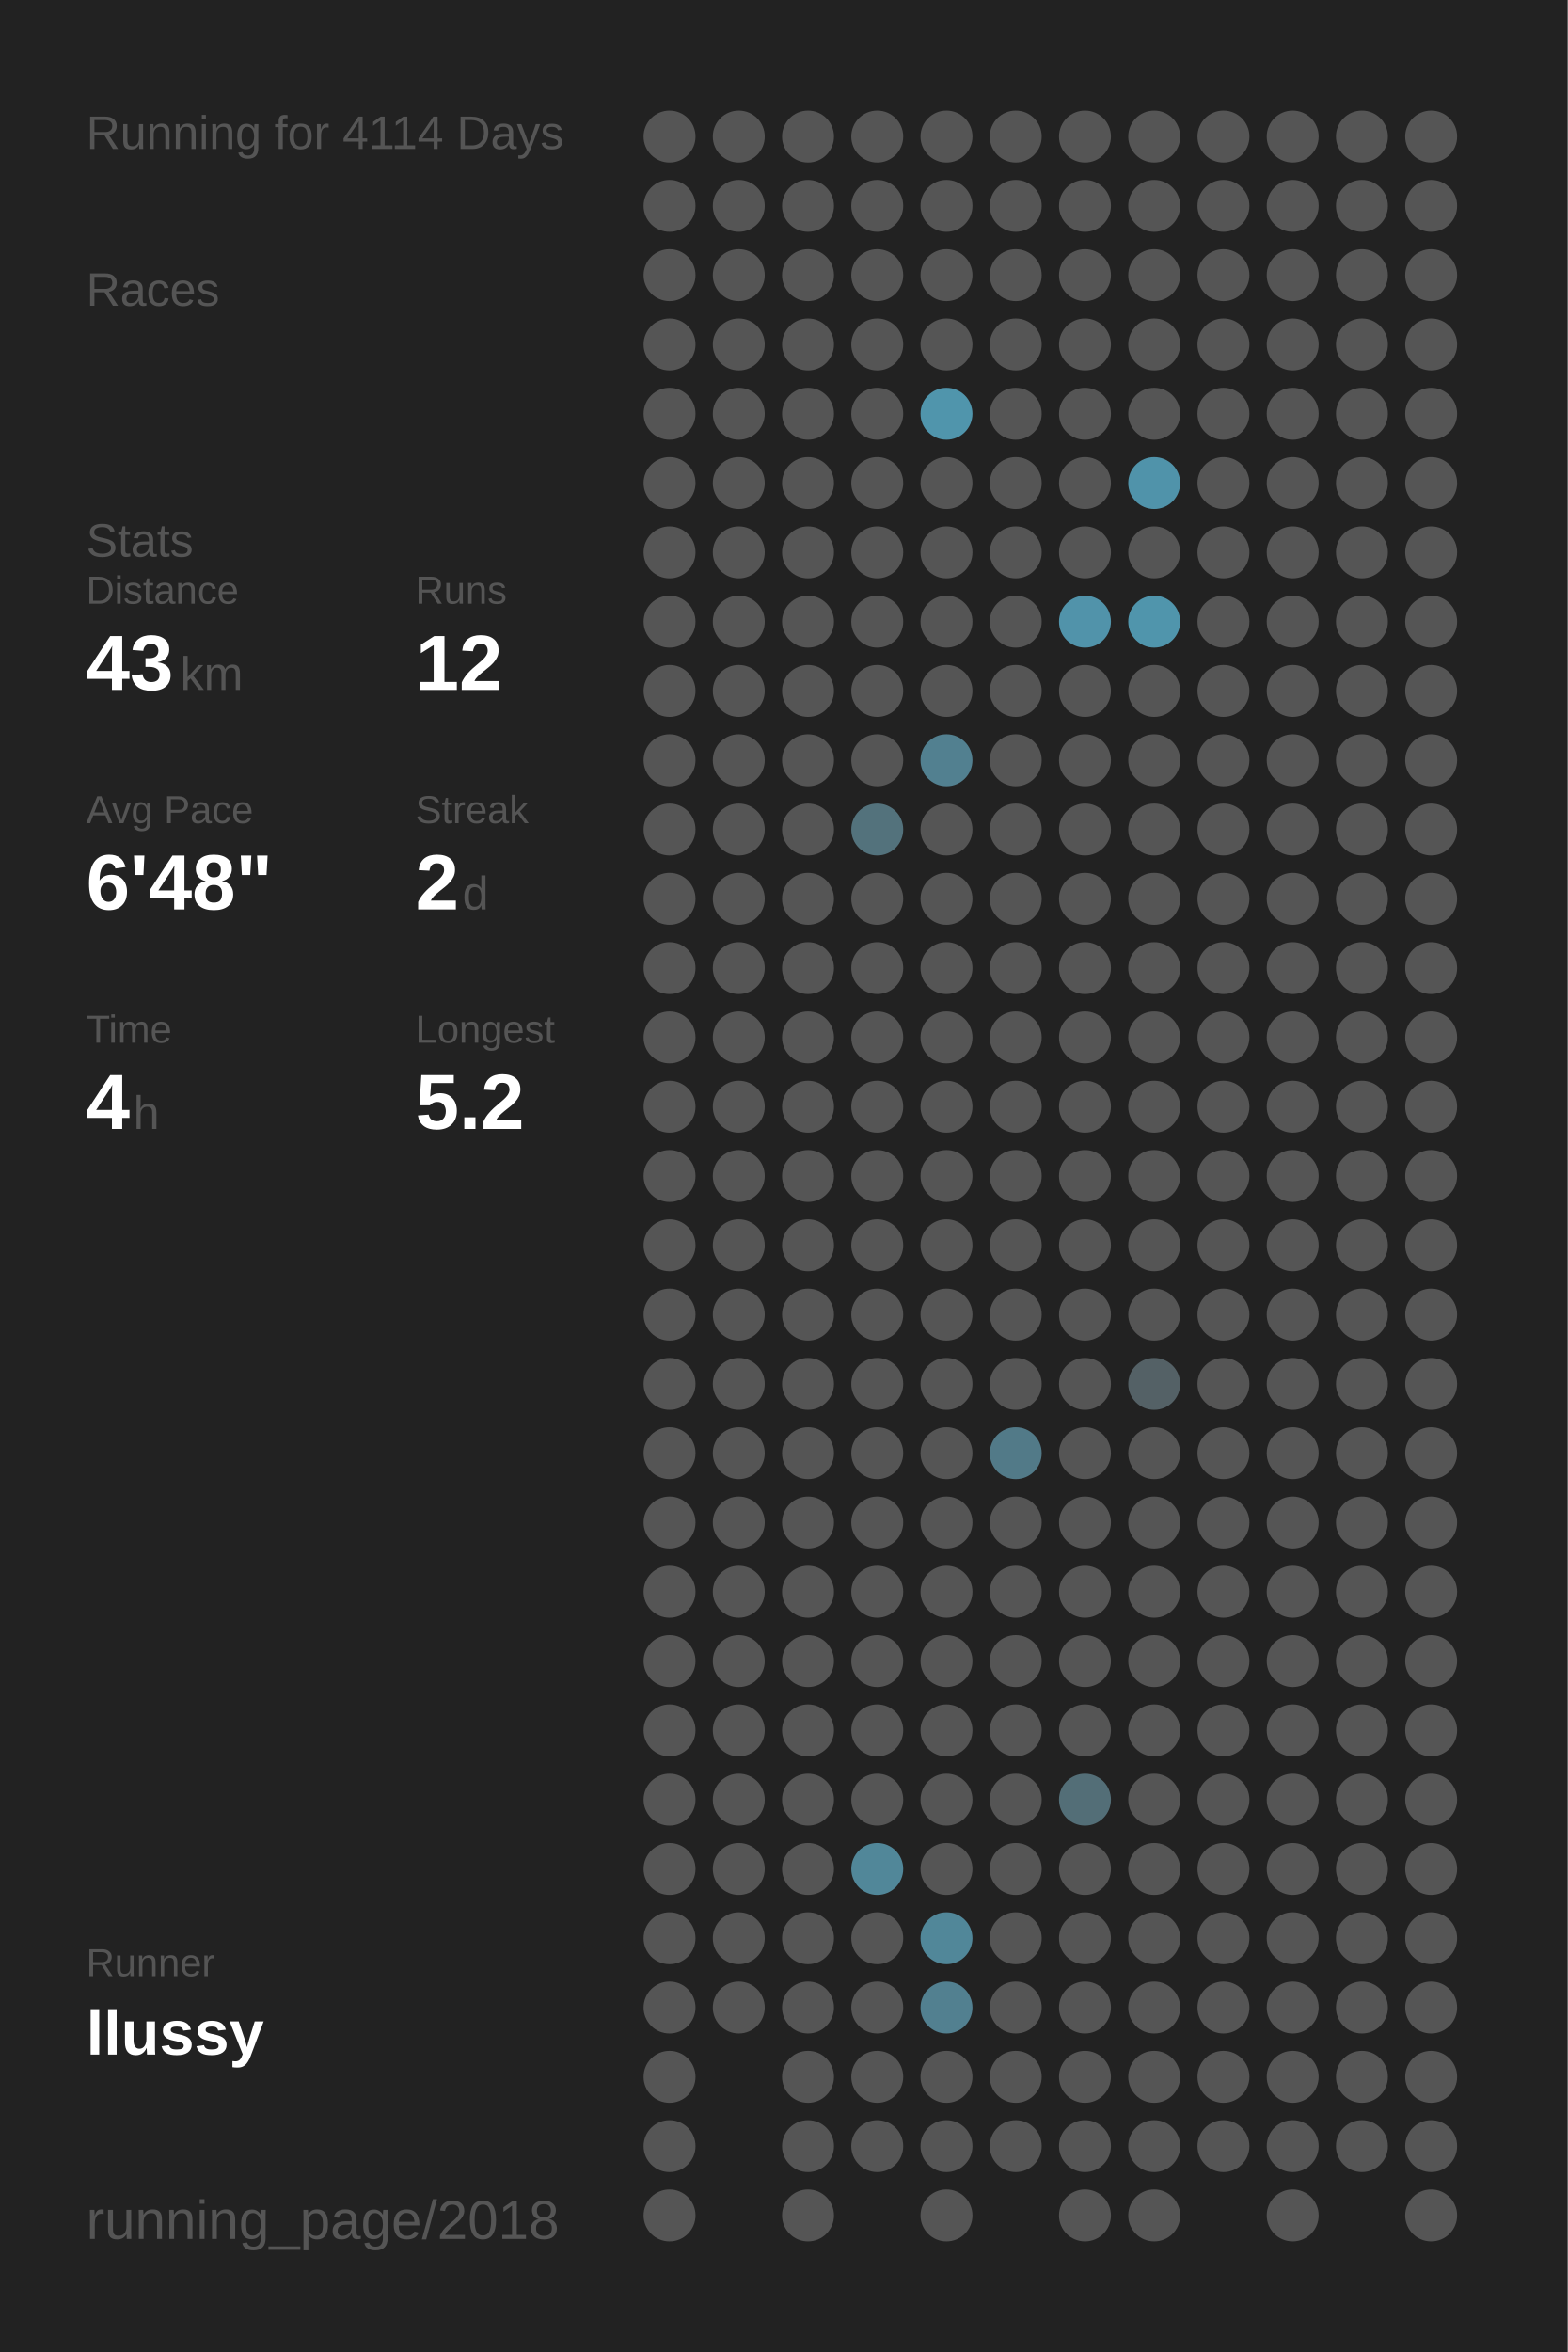
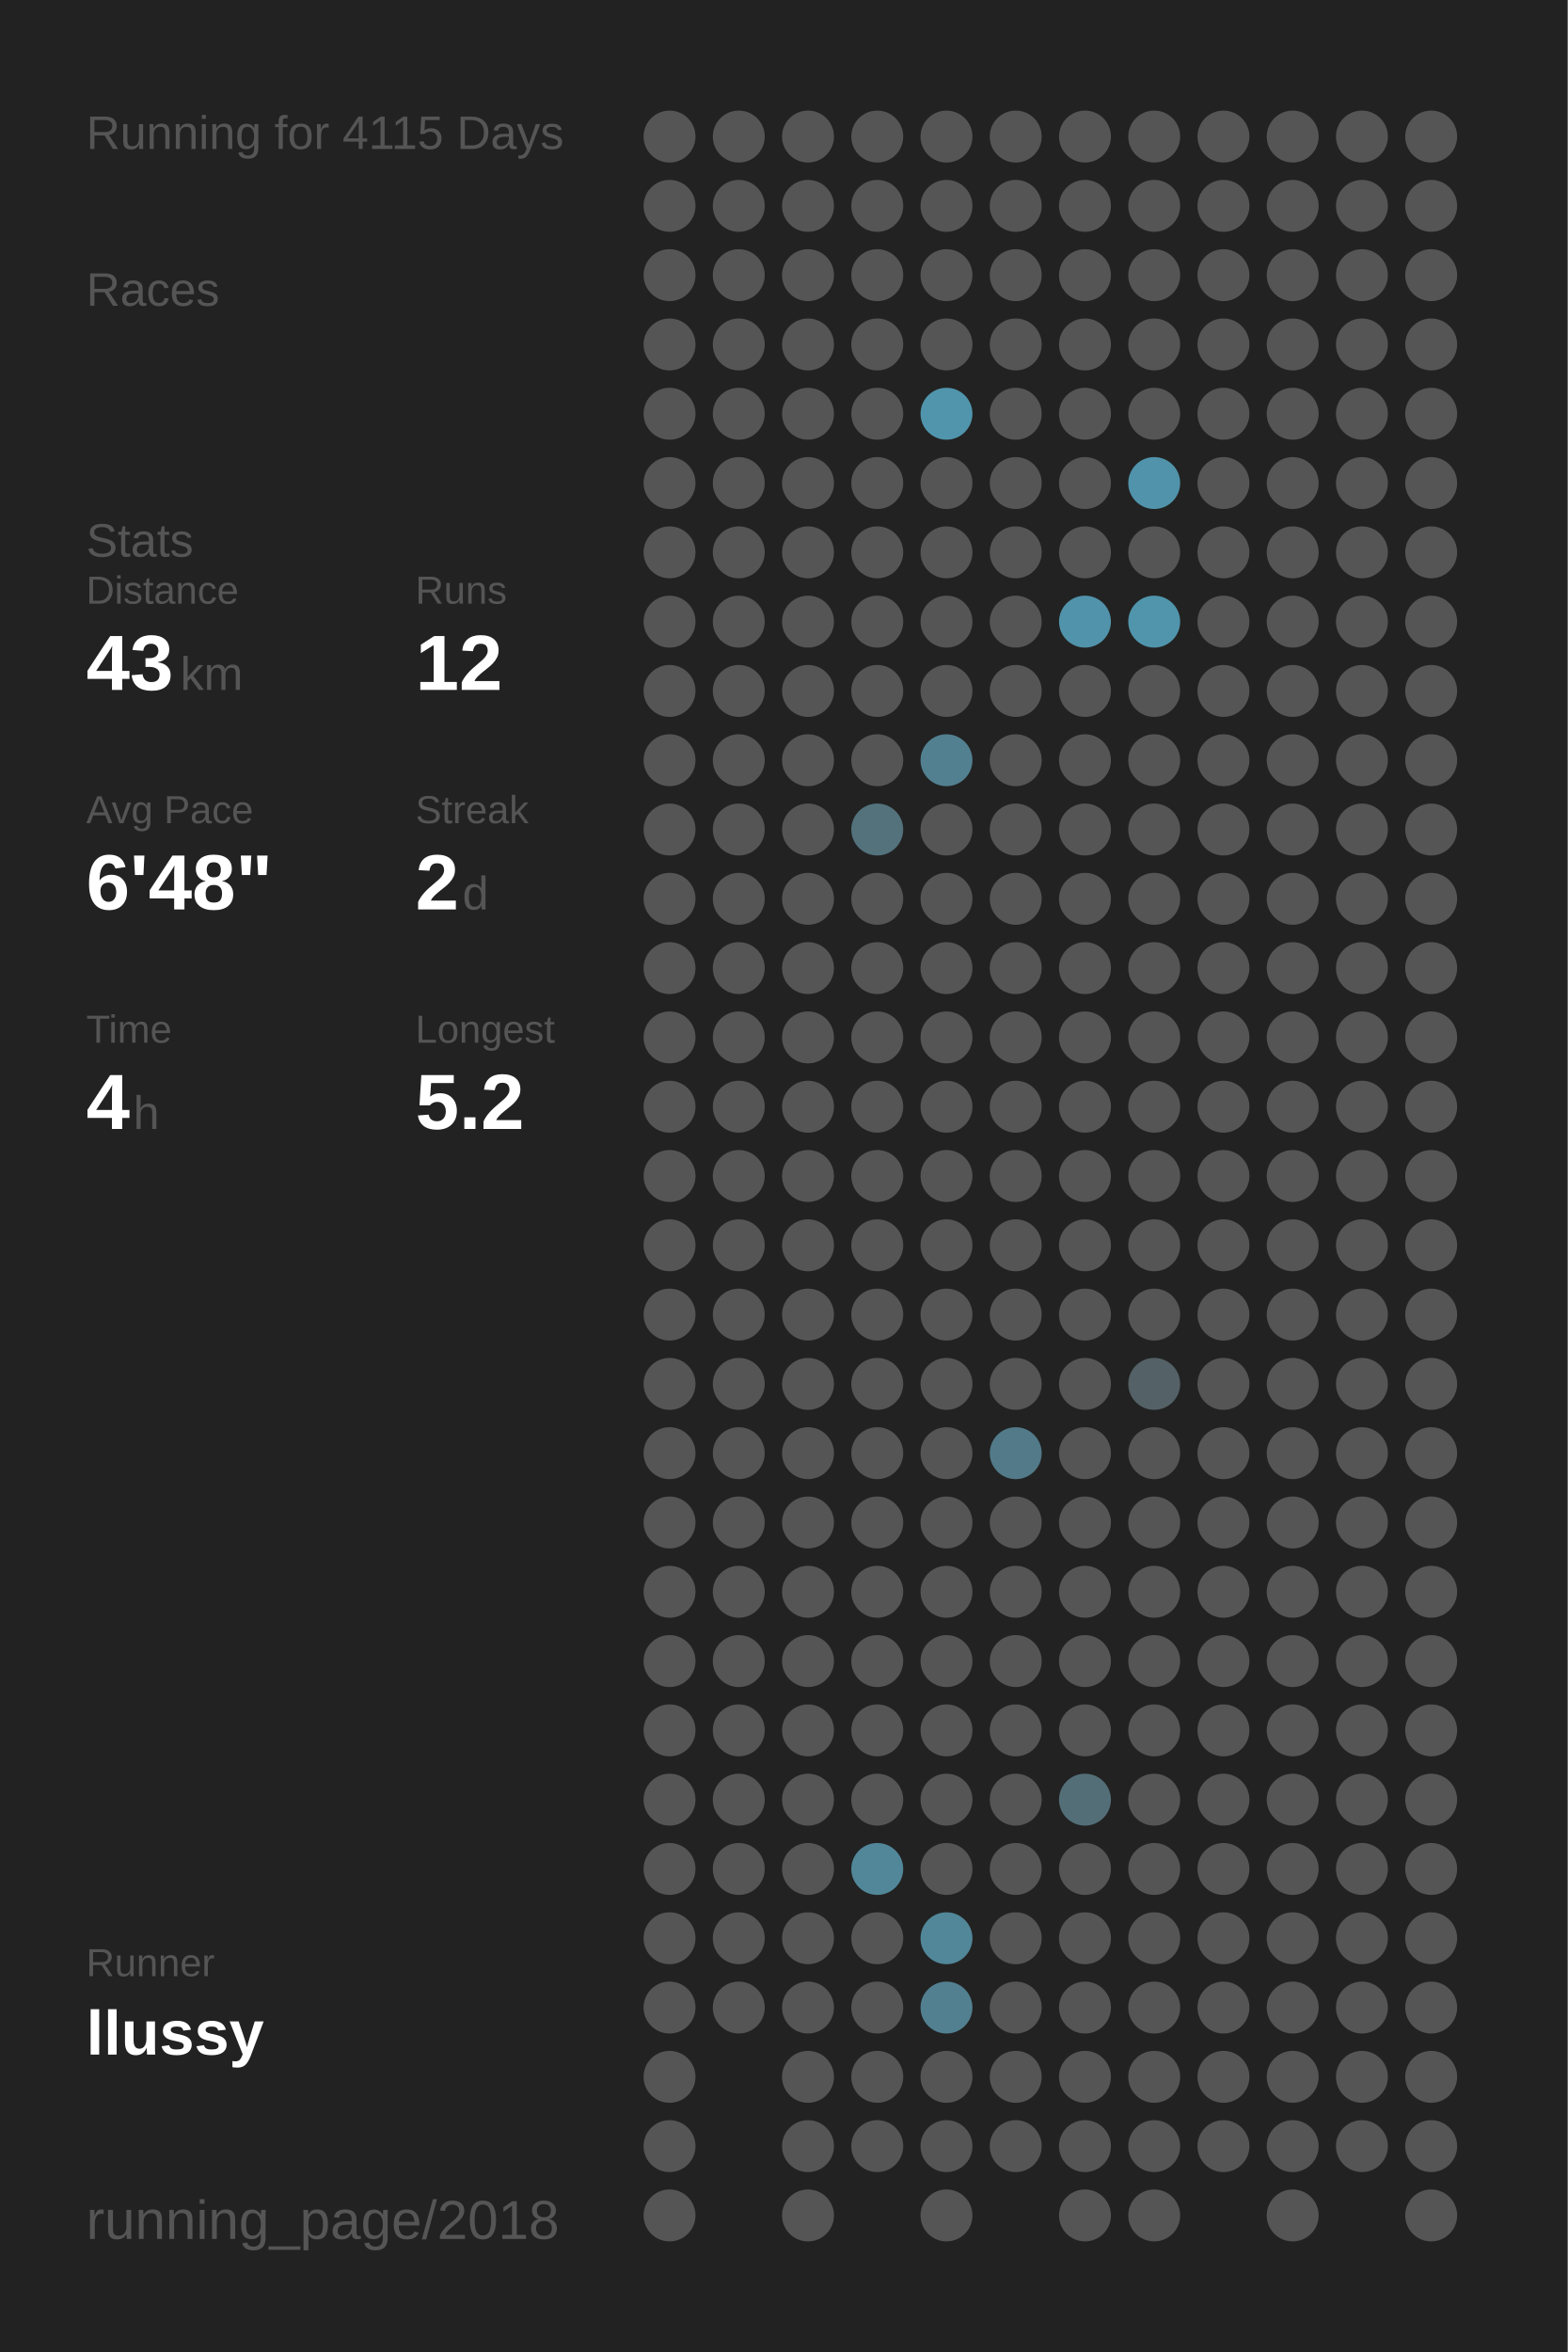
<svg xmlns="http://www.w3.org/2000/svg" baseProfile="full" height="300mm" version="1.1" viewBox="0,0,200,300" width="200mm">
  <defs />
  <rect fill="#222222" height="300" width="200" x="0" y="0" />
-   <text fill="#555555" style="font-size:6px; font-family:Arial;" x="11" y="19">Running for 4114 Days</text>
+   <text fill="#555555" style="font-size:6px; font-family:Arial;" x="11" y="19">Running for 4115 Days</text>
  <text fill="#555555" style="font-size:6px; font-family:Arial;" x="11" y="39">Races</text>
  <text fill="#555555" style="font-size:6px; font-family:Arial;" x="11" y="71">Stats</text>
  <text fill="#555555" style="font-size:5px; font-family:Arial;" x="11" y="77">Distance</text>
  <text fill="#FFFFFF" style="font-size:10px; font-family:Arial; font-weight:bold;" x="11" y="88">43</text>
  <text fill="#555555" style="font-size:6px; font-family:Arial;" x="23" y="88">km</text>
  <text fill="#555555" style="font-size:5px; font-family:Arial;" x="53" y="77">Runs</text>
  <text fill="#FFFFFF" style="font-size:10px; font-family:Arial; font-weight:bold;" x="53" y="88">12</text>
  <text fill="#555555" style="font-size:5px; font-family:Arial;" x="11" y="105">Avg Pace</text>
  <text fill="#FFFFFF" style="font-size:10px; font-family:Arial; font-weight:bold;" x="11" y="116">6'48"</text>
  <text fill="#555555" style="font-size:5px; font-family:Arial;" x="53" y="105">Streak</text>
  <text fill="#FFFFFF" style="font-size:10px; font-family:Arial; font-weight:bold;" x="53" y="116">2</text>
  <text fill="#555555" style="font-size:6px; font-family:Arial;" x="59" y="116">d</text>
  <text fill="#555555" style="font-size:5px; font-family:Arial;" x="11" y="133">Time</text>
  <text fill="#FFFFFF" style="font-size:10px; font-family:Arial; font-weight:bold;" x="11" y="144">4</text>
  <text fill="#555555" style="font-size:6px; font-family:Arial;" x="17" y="144">h</text>
  <text fill="#555555" style="font-size:5px; font-family:Arial;" x="53" y="133">Longest</text>
  <text fill="#FFFFFF" style="font-size:10px; font-family:Arial; font-weight:bold;" x="53" y="144">5.2</text>
  <text fill="#555555" style="font-size:5px; font-family:Arial;" x="11" y="252.065">Runner</text>
  <text fill="#FFFFFF" style="font-size:8px; font-family:Arial; font-weight:bold;" x="11" y="262.065">llussy</text>
  <text fill="#555555" style="font-size:7px; font-family:Arial;" x="11" y="285.581">running_page/2018</text>
  <circle cx="85.417" cy="17.419" fill="#555555" r="3.312" />
  <circle cx="85.417" cy="26.258" fill="#555555" r="3.312" />
  <circle cx="85.417" cy="35.097" fill="#555555" r="3.312" />
  <circle cx="85.417" cy="43.935" fill="#555555" r="3.312" />
  <circle cx="85.417" cy="52.774" fill="#555555" r="3.312" />
  <circle cx="85.417" cy="61.613" fill="#555555" r="3.312" />
  <circle cx="85.417" cy="70.452" fill="#555555" r="3.312" />
  <circle cx="85.417" cy="79.29" fill="#555555" r="3.312" />
  <circle cx="85.417" cy="88.129" fill="#555555" r="3.312" />
  <circle cx="85.417" cy="96.968" fill="#555555" r="3.312" />
  <circle cx="85.417" cy="105.806" fill="#555555" r="3.312" />
  <circle cx="85.417" cy="114.645" fill="#555555" r="3.312" />
  <circle cx="85.417" cy="123.484" fill="#555555" r="3.312" />
  <circle cx="85.417" cy="132.323" fill="#555555" r="3.312" />
  <circle cx="85.417" cy="141.161" fill="#555555" r="3.312" />
  <circle cx="85.417" cy="150" fill="#555555" r="3.312" />
  <circle cx="85.417" cy="158.839" fill="#555555" r="3.312" />
  <circle cx="85.417" cy="167.677" fill="#555555" r="3.312" />
  <circle cx="85.417" cy="176.516" fill="#555555" r="3.312" />
  <circle cx="85.417" cy="185.355" fill="#555555" r="3.312" />
  <circle cx="85.417" cy="194.194" fill="#555555" r="3.312" />
  <circle cx="85.417" cy="203.032" fill="#555555" r="3.312" />
  <circle cx="85.417" cy="211.871" fill="#555555" r="3.312" />
  <circle cx="85.417" cy="220.71" fill="#555555" r="3.312" />
  <circle cx="85.417" cy="229.548" fill="#555555" r="3.312" />
  <circle cx="85.417" cy="238.387" fill="#555555" r="3.312" />
  <circle cx="85.417" cy="247.226" fill="#555555" r="3.312" />
  <circle cx="85.417" cy="256.065" fill="#555555" r="3.312" />
  <circle cx="85.417" cy="264.903" fill="#555555" r="3.312" />
  <circle cx="85.417" cy="273.742" fill="#555555" r="3.312" />
  <circle cx="85.417" cy="282.581" fill="#555555" r="3.312" />
  <circle cx="94.25" cy="17.419" fill="#555555" r="3.312" />
  <circle cx="94.25" cy="26.258" fill="#555555" r="3.312" />
  <circle cx="94.25" cy="35.097" fill="#555555" r="3.312" />
  <circle cx="94.25" cy="43.935" fill="#555555" r="3.312" />
  <circle cx="94.25" cy="52.774" fill="#555555" r="3.312" />
  <circle cx="94.25" cy="61.613" fill="#555555" r="3.312" />
  <circle cx="94.25" cy="70.452" fill="#555555" r="3.312" />
  <circle cx="94.25" cy="79.29" fill="#555555" r="3.312" />
  <circle cx="94.25" cy="88.129" fill="#555555" r="3.312" />
  <circle cx="94.25" cy="96.968" fill="#555555" r="3.312" />
  <circle cx="94.25" cy="105.806" fill="#555555" r="3.312" />
  <circle cx="94.25" cy="114.645" fill="#555555" r="3.312" />
  <circle cx="94.25" cy="123.484" fill="#555555" r="3.312" />
  <circle cx="94.25" cy="132.323" fill="#555555" r="3.312" />
  <circle cx="94.25" cy="141.161" fill="#555555" r="3.312" />
  <circle cx="94.25" cy="150" fill="#555555" r="3.312" />
  <circle cx="94.25" cy="158.839" fill="#555555" r="3.312" />
  <circle cx="94.25" cy="167.677" fill="#555555" r="3.312" />
  <circle cx="94.25" cy="176.516" fill="#555555" r="3.312" />
  <circle cx="94.25" cy="185.355" fill="#555555" r="3.312" />
  <circle cx="94.25" cy="194.194" fill="#555555" r="3.312" />
  <circle cx="94.25" cy="203.032" fill="#555555" r="3.312" />
  <circle cx="94.25" cy="211.871" fill="#555555" r="3.312" />
  <circle cx="94.25" cy="220.71" fill="#555555" r="3.312" />
  <circle cx="94.25" cy="229.548" fill="#555555" r="3.312" />
  <circle cx="94.25" cy="238.387" fill="#555555" r="3.312" />
  <circle cx="94.25" cy="247.226" fill="#555555" r="3.312" />
  <circle cx="94.25" cy="256.065" fill="#555555" r="3.312" />
  <circle cx="103.083" cy="17.419" fill="#555555" r="3.312" />
  <circle cx="103.083" cy="26.258" fill="#555555" r="3.312" />
  <circle cx="103.083" cy="35.097" fill="#555555" r="3.312" />
  <circle cx="103.083" cy="43.935" fill="#555555" r="3.312" />
  <circle cx="103.083" cy="52.774" fill="#555555" r="3.312" />
  <circle cx="103.083" cy="61.613" fill="#555555" r="3.312" />
  <circle cx="103.083" cy="70.452" fill="#555555" r="3.312" />
  <circle cx="103.083" cy="79.29" fill="#555555" r="3.312" />
  <circle cx="103.083" cy="88.129" fill="#555555" r="3.312" />
  <circle cx="103.083" cy="96.968" fill="#555555" r="3.312" />
  <circle cx="103.083" cy="105.806" fill="#555555" r="3.312" />
  <circle cx="103.083" cy="114.645" fill="#555555" r="3.312" />
  <circle cx="103.083" cy="123.484" fill="#555555" r="3.312" />
  <circle cx="103.083" cy="132.323" fill="#555555" r="3.312" />
  <circle cx="103.083" cy="141.161" fill="#555555" r="3.312" />
  <circle cx="103.083" cy="150" fill="#555555" r="3.312" />
  <circle cx="103.083" cy="158.839" fill="#555555" r="3.312" />
  <circle cx="103.083" cy="167.677" fill="#555555" r="3.312" />
  <circle cx="103.083" cy="176.516" fill="#555555" r="3.312" />
  <circle cx="103.083" cy="185.355" fill="#555555" r="3.312" />
  <circle cx="103.083" cy="194.194" fill="#555555" r="3.312" />
  <circle cx="103.083" cy="203.032" fill="#555555" r="3.312" />
  <circle cx="103.083" cy="211.871" fill="#555555" r="3.312" />
  <circle cx="103.083" cy="220.71" fill="#555555" r="3.312" />
  <circle cx="103.083" cy="229.548" fill="#555555" r="3.312" />
  <circle cx="103.083" cy="238.387" fill="#555555" r="3.312" />
  <circle cx="103.083" cy="247.226" fill="#555555" r="3.312" />
  <circle cx="103.083" cy="256.065" fill="#555555" r="3.312" />
  <circle cx="103.083" cy="264.903" fill="#555555" r="3.312" />
  <circle cx="103.083" cy="273.742" fill="#555555" r="3.312" />
  <circle cx="103.083" cy="282.581" fill="#555555" r="3.312" />
  <circle cx="111.917" cy="17.419" fill="#555555" r="3.312" />
  <circle cx="111.917" cy="26.258" fill="#555555" r="3.312" />
  <circle cx="111.917" cy="35.097" fill="#555555" r="3.312" />
  <circle cx="111.917" cy="43.935" fill="#555555" r="3.312" />
  <circle cx="111.917" cy="52.774" fill="#555555" r="3.312" />
  <circle cx="111.917" cy="61.613" fill="#555555" r="3.312" />
  <circle cx="111.917" cy="70.452" fill="#555555" r="3.312" />
  <circle cx="111.917" cy="79.29" fill="#555555" r="3.312" />
  <circle cx="111.917" cy="88.129" fill="#555555" r="3.312" />
  <circle cx="111.917" cy="96.968" fill="#555555" r="3.312" />
  <circle cx="111.917" cy="105.806" fill="#53727c" r="3.312" />
  <circle cx="111.917" cy="114.645" fill="#555555" r="3.312" />
  <circle cx="111.917" cy="123.484" fill="#555555" r="3.312" />
  <circle cx="111.917" cy="132.323" fill="#555555" r="3.312" />
  <circle cx="111.917" cy="141.161" fill="#555555" r="3.312" />
  <circle cx="111.917" cy="150" fill="#555555" r="3.312" />
  <circle cx="111.917" cy="158.839" fill="#555555" r="3.312" />
  <circle cx="111.917" cy="167.677" fill="#555555" r="3.312" />
  <circle cx="111.917" cy="176.516" fill="#555555" r="3.312" />
  <circle cx="111.917" cy="185.355" fill="#555555" r="3.312" />
  <circle cx="111.917" cy="194.194" fill="#555555" r="3.312" />
  <circle cx="111.917" cy="203.032" fill="#555555" r="3.312" />
  <circle cx="111.917" cy="211.871" fill="#555555" r="3.312" />
  <circle cx="111.917" cy="220.71" fill="#555555" r="3.312" />
  <circle cx="111.917" cy="229.548" fill="#555555" r="3.312" />
  <circle cx="111.917" cy="238.387" fill="#518799" r="3.312" />
  <circle cx="111.917" cy="247.226" fill="#555555" r="3.312" />
  <circle cx="111.917" cy="256.065" fill="#555555" r="3.312" />
  <circle cx="111.917" cy="264.903" fill="#555555" r="3.312" />
  <circle cx="111.917" cy="273.742" fill="#555555" r="3.312" />
  <circle cx="120.75" cy="17.419" fill="#555555" r="3.312" />
  <circle cx="120.75" cy="26.258" fill="#555555" r="3.312" />
  <circle cx="120.75" cy="35.097" fill="#555555" r="3.312" />
  <circle cx="120.75" cy="43.935" fill="#555555" r="3.312" />
  <circle cx="120.75" cy="52.774" fill="#5095ac" r="3.312" />
  <circle cx="120.75" cy="61.613" fill="#555555" r="3.312" />
  <circle cx="120.75" cy="70.452" fill="#555555" r="3.312" />
  <circle cx="120.75" cy="79.29" fill="#555555" r="3.312" />
  <circle cx="120.75" cy="88.129" fill="#555555" r="3.312" />
  <circle cx="120.75" cy="96.968" fill="#528090" r="3.312" />
  <circle cx="120.75" cy="105.806" fill="#555555" r="3.312" />
  <circle cx="120.75" cy="114.645" fill="#555555" r="3.312" />
  <circle cx="120.75" cy="123.484" fill="#555555" r="3.312" />
  <circle cx="120.75" cy="132.323" fill="#555555" r="3.312" />
  <circle cx="120.75" cy="141.161" fill="#555555" r="3.312" />
  <circle cx="120.75" cy="150" fill="#555555" r="3.312" />
  <circle cx="120.75" cy="158.839" fill="#555555" r="3.312" />
  <circle cx="120.75" cy="167.677" fill="#555555" r="3.312" />
  <circle cx="120.75" cy="176.516" fill="#555555" r="3.312" />
  <circle cx="120.75" cy="185.355" fill="#555555" r="3.312" />
  <circle cx="120.75" cy="194.194" fill="#555555" r="3.312" />
  <circle cx="120.75" cy="203.032" fill="#555555" r="3.312" />
  <circle cx="120.75" cy="211.871" fill="#555555" r="3.312" />
  <circle cx="120.75" cy="220.71" fill="#555555" r="3.312" />
  <circle cx="120.75" cy="229.548" fill="#555555" r="3.312" />
  <circle cx="120.75" cy="238.387" fill="#555555" r="3.312" />
  <circle cx="120.75" cy="247.226" fill="#518799" r="3.312" />
  <circle cx="120.75" cy="256.065" fill="#528090" r="3.312" />
  <circle cx="120.75" cy="264.903" fill="#555555" r="3.312" />
  <circle cx="120.75" cy="273.742" fill="#555555" r="3.312" />
  <circle cx="120.75" cy="282.581" fill="#555555" r="3.312" />
  <circle cx="129.583" cy="17.419" fill="#555555" r="3.312" />
  <circle cx="129.583" cy="26.258" fill="#555555" r="3.312" />
  <circle cx="129.583" cy="35.097" fill="#555555" r="3.312" />
  <circle cx="129.583" cy="43.935" fill="#555555" r="3.312" />
  <circle cx="129.583" cy="52.774" fill="#555555" r="3.312" />
  <circle cx="129.583" cy="61.613" fill="#555555" r="3.312" />
  <circle cx="129.583" cy="70.452" fill="#555555" r="3.312" />
  <circle cx="129.583" cy="79.29" fill="#555555" r="3.312" />
  <circle cx="129.583" cy="88.129" fill="#555555" r="3.312" />
  <circle cx="129.583" cy="96.968" fill="#555555" r="3.312" />
  <circle cx="129.583" cy="105.806" fill="#555555" r="3.312" />
  <circle cx="129.583" cy="114.645" fill="#555555" r="3.312" />
  <circle cx="129.583" cy="123.484" fill="#555555" r="3.312" />
  <circle cx="129.583" cy="132.323" fill="#555555" r="3.312" />
  <circle cx="129.583" cy="141.161" fill="#555555" r="3.312" />
  <circle cx="129.583" cy="150" fill="#555555" r="3.312" />
  <circle cx="129.583" cy="158.839" fill="#555555" r="3.312" />
  <circle cx="129.583" cy="167.677" fill="#555555" r="3.312" />
  <circle cx="129.583" cy="176.516" fill="#555555" r="3.312" />
  <circle cx="129.583" cy="185.355" fill="#527a88" r="3.312" />
  <circle cx="129.583" cy="194.194" fill="#555555" r="3.312" />
  <circle cx="129.583" cy="203.032" fill="#555555" r="3.312" />
  <circle cx="129.583" cy="211.871" fill="#555555" r="3.312" />
  <circle cx="129.583" cy="220.71" fill="#555555" r="3.312" />
  <circle cx="129.583" cy="229.548" fill="#555555" r="3.312" />
  <circle cx="129.583" cy="238.387" fill="#555555" r="3.312" />
  <circle cx="129.583" cy="247.226" fill="#555555" r="3.312" />
  <circle cx="129.583" cy="256.065" fill="#555555" r="3.312" />
  <circle cx="129.583" cy="264.903" fill="#555555" r="3.312" />
  <circle cx="129.583" cy="273.742" fill="#555555" r="3.312" />
  <circle cx="138.417" cy="17.419" fill="#555555" r="3.312" />
  <circle cx="138.417" cy="26.258" fill="#555555" r="3.312" />
  <circle cx="138.417" cy="35.097" fill="#555555" r="3.312" />
  <circle cx="138.417" cy="43.935" fill="#555555" r="3.312" />
  <circle cx="138.417" cy="52.774" fill="#555555" r="3.312" />
  <circle cx="138.417" cy="61.613" fill="#555555" r="3.312" />
  <circle cx="138.417" cy="70.452" fill="#555555" r="3.312" />
  <circle cx="138.417" cy="79.29" fill="#5193aa" r="3.312" />
  <circle cx="138.417" cy="88.129" fill="#555555" r="3.312" />
  <circle cx="138.417" cy="96.968" fill="#555555" r="3.312" />
  <circle cx="138.417" cy="105.806" fill="#555555" r="3.312" />
  <circle cx="138.417" cy="114.645" fill="#555555" r="3.312" />
  <circle cx="138.417" cy="123.484" fill="#555555" r="3.312" />
  <circle cx="138.417" cy="132.323" fill="#555555" r="3.312" />
  <circle cx="138.417" cy="141.161" fill="#555555" r="3.312" />
  <circle cx="138.417" cy="150" fill="#555555" r="3.312" />
  <circle cx="138.417" cy="158.839" fill="#555555" r="3.312" />
  <circle cx="138.417" cy="167.677" fill="#555555" r="3.312" />
  <circle cx="138.417" cy="176.516" fill="#555555" r="3.312" />
  <circle cx="138.417" cy="185.355" fill="#555555" r="3.312" />
  <circle cx="138.417" cy="194.194" fill="#555555" r="3.312" />
  <circle cx="138.417" cy="203.032" fill="#555555" r="3.312" />
  <circle cx="138.417" cy="211.871" fill="#555555" r="3.312" />
  <circle cx="138.417" cy="220.71" fill="#555555" r="3.312" />
  <circle cx="138.417" cy="229.548" fill="#536e77" r="3.312" />
  <circle cx="138.417" cy="238.387" fill="#555555" r="3.312" />
  <circle cx="138.417" cy="247.226" fill="#555555" r="3.312" />
  <circle cx="138.417" cy="256.065" fill="#555555" r="3.312" />
  <circle cx="138.417" cy="264.903" fill="#555555" r="3.312" />
  <circle cx="138.417" cy="273.742" fill="#555555" r="3.312" />
  <circle cx="138.417" cy="282.581" fill="#555555" r="3.312" />
  <circle cx="147.25" cy="17.419" fill="#555555" r="3.312" />
  <circle cx="147.25" cy="26.258" fill="#555555" r="3.312" />
  <circle cx="147.25" cy="35.097" fill="#555555" r="3.312" />
  <circle cx="147.25" cy="43.935" fill="#555555" r="3.312" />
  <circle cx="147.25" cy="52.774" fill="#555555" r="3.312" />
  <circle cx="147.25" cy="61.613" fill="#5093aa" r="3.312" />
  <circle cx="147.25" cy="70.452" fill="#555555" r="3.312" />
  <circle cx="147.25" cy="79.29" fill="#5095ac" r="3.312" />
  <circle cx="147.25" cy="88.129" fill="#555555" r="3.312" />
  <circle cx="147.25" cy="96.968" fill="#555555" r="3.312" />
  <circle cx="147.25" cy="105.806" fill="#555555" r="3.312" />
  <circle cx="147.25" cy="114.645" fill="#555555" r="3.312" />
  <circle cx="147.25" cy="123.484" fill="#555555" r="3.312" />
  <circle cx="147.25" cy="132.323" fill="#555555" r="3.312" />
  <circle cx="147.25" cy="141.161" fill="#555555" r="3.312" />
  <circle cx="147.25" cy="150" fill="#555555" r="3.312" />
  <circle cx="147.25" cy="158.839" fill="#555555" r="3.312" />
  <circle cx="147.25" cy="167.677" fill="#555555" r="3.312" />
  <circle cx="147.25" cy="176.516" fill="#546166" r="3.312" />
  <circle cx="147.25" cy="185.355" fill="#555555" r="3.312" />
  <circle cx="147.25" cy="194.194" fill="#555555" r="3.312" />
  <circle cx="147.25" cy="203.032" fill="#555555" r="3.312" />
  <circle cx="147.25" cy="211.871" fill="#555555" r="3.312" />
  <circle cx="147.25" cy="220.71" fill="#555555" r="3.312" />
  <circle cx="147.25" cy="229.548" fill="#555555" r="3.312" />
  <circle cx="147.25" cy="238.387" fill="#555555" r="3.312" />
  <circle cx="147.25" cy="247.226" fill="#555555" r="3.312" />
  <circle cx="147.25" cy="256.065" fill="#555555" r="3.312" />
  <circle cx="147.25" cy="264.903" fill="#555555" r="3.312" />
  <circle cx="147.25" cy="273.742" fill="#555555" r="3.312" />
  <circle cx="147.25" cy="282.581" fill="#555555" r="3.312" />
  <circle cx="156.083" cy="17.419" fill="#555555" r="3.312" />
  <circle cx="156.083" cy="26.258" fill="#555555" r="3.312" />
  <circle cx="156.083" cy="35.097" fill="#555555" r="3.312" />
  <circle cx="156.083" cy="43.935" fill="#555555" r="3.312" />
  <circle cx="156.083" cy="52.774" fill="#555555" r="3.312" />
  <circle cx="156.083" cy="61.613" fill="#555555" r="3.312" />
  <circle cx="156.083" cy="70.452" fill="#555555" r="3.312" />
  <circle cx="156.083" cy="79.29" fill="#555555" r="3.312" />
  <circle cx="156.083" cy="88.129" fill="#555555" r="3.312" />
  <circle cx="156.083" cy="96.968" fill="#555555" r="3.312" />
  <circle cx="156.083" cy="105.806" fill="#555555" r="3.312" />
  <circle cx="156.083" cy="114.645" fill="#555555" r="3.312" />
  <circle cx="156.083" cy="123.484" fill="#555555" r="3.312" />
  <circle cx="156.083" cy="132.323" fill="#555555" r="3.312" />
  <circle cx="156.083" cy="141.161" fill="#555555" r="3.312" />
  <circle cx="156.083" cy="150" fill="#555555" r="3.312" />
  <circle cx="156.083" cy="158.839" fill="#555555" r="3.312" />
  <circle cx="156.083" cy="167.677" fill="#555555" r="3.312" />
  <circle cx="156.083" cy="176.516" fill="#555555" r="3.312" />
  <circle cx="156.083" cy="185.355" fill="#555555" r="3.312" />
  <circle cx="156.083" cy="194.194" fill="#555555" r="3.312" />
  <circle cx="156.083" cy="203.032" fill="#555555" r="3.312" />
  <circle cx="156.083" cy="211.871" fill="#555555" r="3.312" />
  <circle cx="156.083" cy="220.71" fill="#555555" r="3.312" />
  <circle cx="156.083" cy="229.548" fill="#555555" r="3.312" />
  <circle cx="156.083" cy="238.387" fill="#555555" r="3.312" />
  <circle cx="156.083" cy="247.226" fill="#555555" r="3.312" />
  <circle cx="156.083" cy="256.065" fill="#555555" r="3.312" />
  <circle cx="156.083" cy="264.903" fill="#555555" r="3.312" />
  <circle cx="156.083" cy="273.742" fill="#555555" r="3.312" />
  <circle cx="164.917" cy="17.419" fill="#555555" r="3.312" />
  <circle cx="164.917" cy="26.258" fill="#555555" r="3.312" />
  <circle cx="164.917" cy="35.097" fill="#555555" r="3.312" />
  <circle cx="164.917" cy="43.935" fill="#555555" r="3.312" />
  <circle cx="164.917" cy="52.774" fill="#555555" r="3.312" />
  <circle cx="164.917" cy="61.613" fill="#555555" r="3.312" />
  <circle cx="164.917" cy="70.452" fill="#555555" r="3.312" />
  <circle cx="164.917" cy="79.29" fill="#555555" r="3.312" />
  <circle cx="164.917" cy="88.129" fill="#555555" r="3.312" />
  <circle cx="164.917" cy="96.968" fill="#555555" r="3.312" />
  <circle cx="164.917" cy="105.806" fill="#555555" r="3.312" />
  <circle cx="164.917" cy="114.645" fill="#555555" r="3.312" />
  <circle cx="164.917" cy="123.484" fill="#555555" r="3.312" />
  <circle cx="164.917" cy="132.323" fill="#555555" r="3.312" />
  <circle cx="164.917" cy="141.161" fill="#555555" r="3.312" />
  <circle cx="164.917" cy="150" fill="#555555" r="3.312" />
  <circle cx="164.917" cy="158.839" fill="#555555" r="3.312" />
  <circle cx="164.917" cy="167.677" fill="#555555" r="3.312" />
  <circle cx="164.917" cy="176.516" fill="#555555" r="3.312" />
  <circle cx="164.917" cy="185.355" fill="#555555" r="3.312" />
  <circle cx="164.917" cy="194.194" fill="#555555" r="3.312" />
  <circle cx="164.917" cy="203.032" fill="#555555" r="3.312" />
  <circle cx="164.917" cy="211.871" fill="#555555" r="3.312" />
  <circle cx="164.917" cy="220.71" fill="#555555" r="3.312" />
  <circle cx="164.917" cy="229.548" fill="#555555" r="3.312" />
  <circle cx="164.917" cy="238.387" fill="#555555" r="3.312" />
  <circle cx="164.917" cy="247.226" fill="#555555" r="3.312" />
  <circle cx="164.917" cy="256.065" fill="#555555" r="3.312" />
  <circle cx="164.917" cy="264.903" fill="#555555" r="3.312" />
  <circle cx="164.917" cy="273.742" fill="#555555" r="3.312" />
  <circle cx="164.917" cy="282.581" fill="#555555" r="3.312" />
  <circle cx="173.75" cy="17.419" fill="#555555" r="3.312" />
  <circle cx="173.75" cy="26.258" fill="#555555" r="3.312" />
  <circle cx="173.75" cy="35.097" fill="#555555" r="3.312" />
  <circle cx="173.75" cy="43.935" fill="#555555" r="3.312" />
  <circle cx="173.75" cy="52.774" fill="#555555" r="3.312" />
  <circle cx="173.75" cy="61.613" fill="#555555" r="3.312" />
  <circle cx="173.75" cy="70.452" fill="#555555" r="3.312" />
  <circle cx="173.75" cy="79.29" fill="#555555" r="3.312" />
  <circle cx="173.75" cy="88.129" fill="#555555" r="3.312" />
  <circle cx="173.75" cy="96.968" fill="#555555" r="3.312" />
  <circle cx="173.75" cy="105.806" fill="#555555" r="3.312" />
  <circle cx="173.75" cy="114.645" fill="#555555" r="3.312" />
  <circle cx="173.75" cy="123.484" fill="#555555" r="3.312" />
  <circle cx="173.75" cy="132.323" fill="#555555" r="3.312" />
  <circle cx="173.75" cy="141.161" fill="#555555" r="3.312" />
  <circle cx="173.75" cy="150" fill="#555555" r="3.312" />
  <circle cx="173.75" cy="158.839" fill="#555555" r="3.312" />
  <circle cx="173.75" cy="167.677" fill="#555555" r="3.312" />
  <circle cx="173.75" cy="176.516" fill="#555555" r="3.312" />
  <circle cx="173.75" cy="185.355" fill="#555555" r="3.312" />
  <circle cx="173.75" cy="194.194" fill="#555555" r="3.312" />
  <circle cx="173.75" cy="203.032" fill="#555555" r="3.312" />
  <circle cx="173.75" cy="211.871" fill="#555555" r="3.312" />
  <circle cx="173.75" cy="220.71" fill="#555555" r="3.312" />
  <circle cx="173.75" cy="229.548" fill="#555555" r="3.312" />
  <circle cx="173.75" cy="238.387" fill="#555555" r="3.312" />
  <circle cx="173.75" cy="247.226" fill="#555555" r="3.312" />
  <circle cx="173.75" cy="256.065" fill="#555555" r="3.312" />
  <circle cx="173.75" cy="264.903" fill="#555555" r="3.312" />
  <circle cx="173.75" cy="273.742" fill="#555555" r="3.312" />
  <circle cx="182.583" cy="17.419" fill="#555555" r="3.312" />
  <circle cx="182.583" cy="26.258" fill="#555555" r="3.312" />
  <circle cx="182.583" cy="35.097" fill="#555555" r="3.312" />
  <circle cx="182.583" cy="43.935" fill="#555555" r="3.312" />
  <circle cx="182.583" cy="52.774" fill="#555555" r="3.312" />
  <circle cx="182.583" cy="61.613" fill="#555555" r="3.312" />
  <circle cx="182.583" cy="70.452" fill="#555555" r="3.312" />
  <circle cx="182.583" cy="79.29" fill="#555555" r="3.312" />
  <circle cx="182.583" cy="88.129" fill="#555555" r="3.312" />
  <circle cx="182.583" cy="96.968" fill="#555555" r="3.312" />
  <circle cx="182.583" cy="105.806" fill="#555555" r="3.312" />
  <circle cx="182.583" cy="114.645" fill="#555555" r="3.312" />
  <circle cx="182.583" cy="123.484" fill="#555555" r="3.312" />
  <circle cx="182.583" cy="132.323" fill="#555555" r="3.312" />
  <circle cx="182.583" cy="141.161" fill="#555555" r="3.312" />
  <circle cx="182.583" cy="150" fill="#555555" r="3.312" />
  <circle cx="182.583" cy="158.839" fill="#555555" r="3.312" />
  <circle cx="182.583" cy="167.677" fill="#555555" r="3.312" />
  <circle cx="182.583" cy="176.516" fill="#555555" r="3.312" />
  <circle cx="182.583" cy="185.355" fill="#555555" r="3.312" />
  <circle cx="182.583" cy="194.194" fill="#555555" r="3.312" />
  <circle cx="182.583" cy="203.032" fill="#555555" r="3.312" />
  <circle cx="182.583" cy="211.871" fill="#555555" r="3.312" />
  <circle cx="182.583" cy="220.71" fill="#555555" r="3.312" />
  <circle cx="182.583" cy="229.548" fill="#555555" r="3.312" />
  <circle cx="182.583" cy="238.387" fill="#555555" r="3.312" />
  <circle cx="182.583" cy="247.226" fill="#555555" r="3.312" />
  <circle cx="182.583" cy="256.065" fill="#555555" r="3.312" />
  <circle cx="182.583" cy="264.903" fill="#555555" r="3.312" />
  <circle cx="182.583" cy="273.742" fill="#555555" r="3.312" />
  <circle cx="182.583" cy="282.581" fill="#555555" r="3.312" />
</svg>
